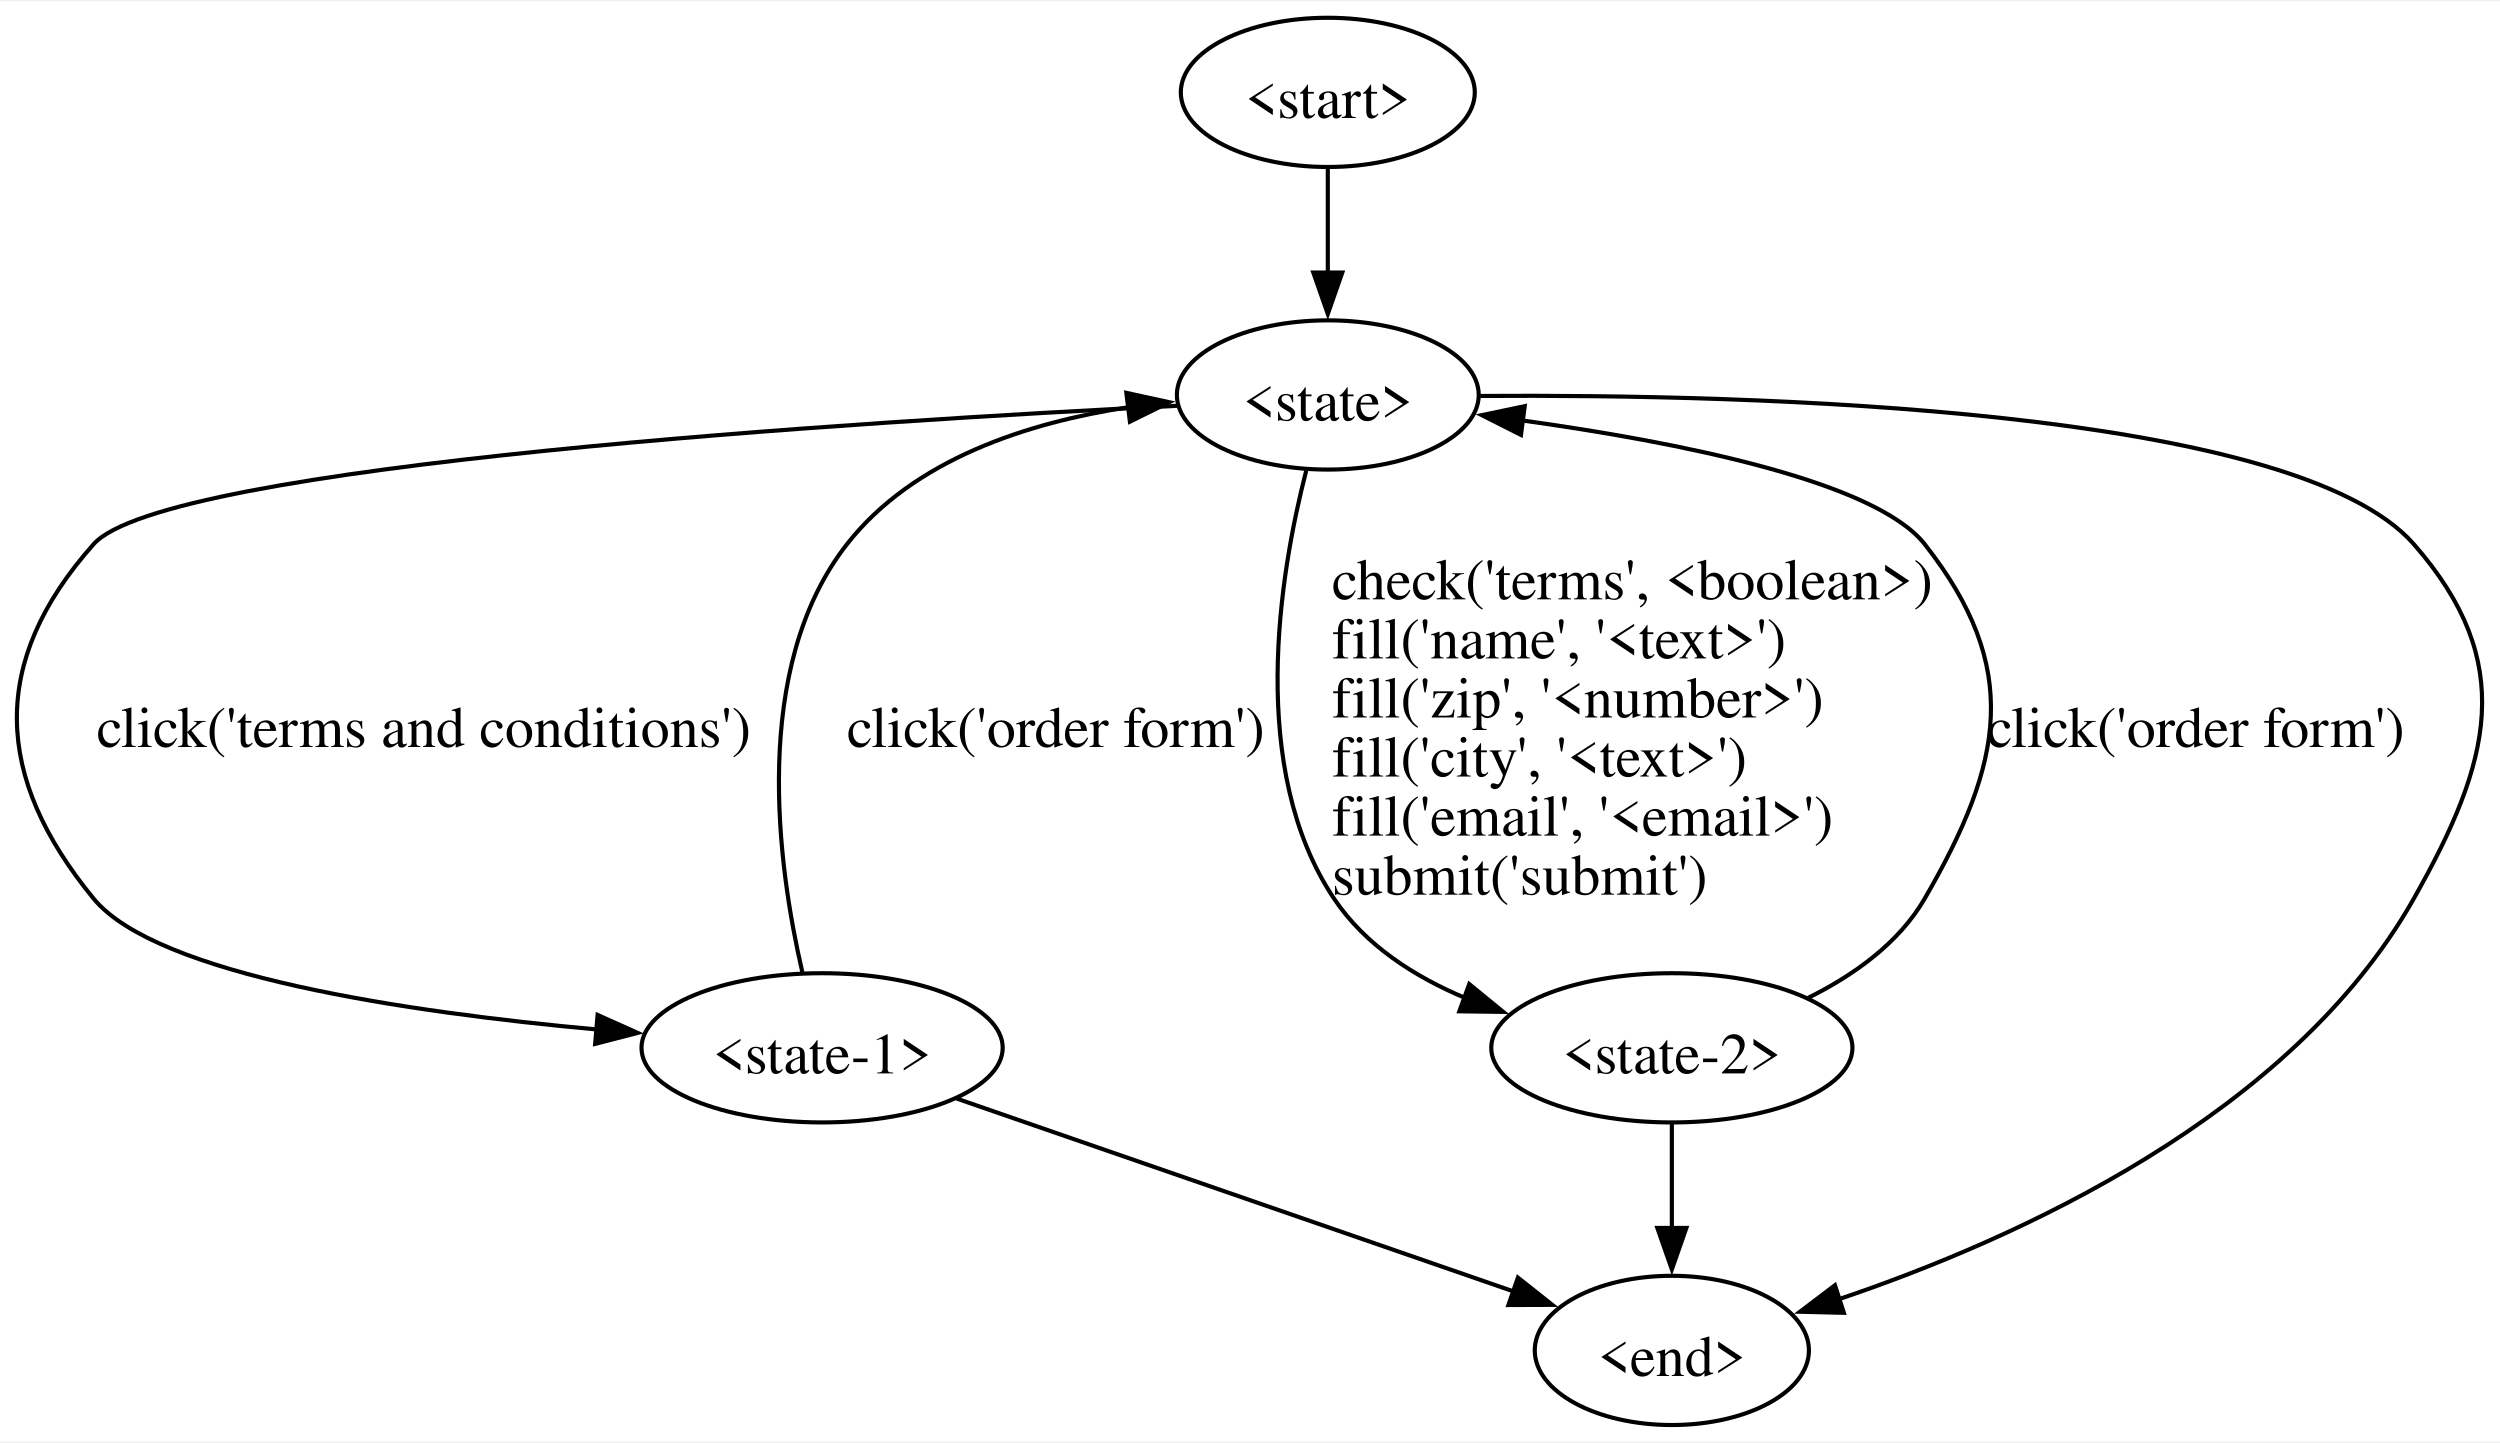
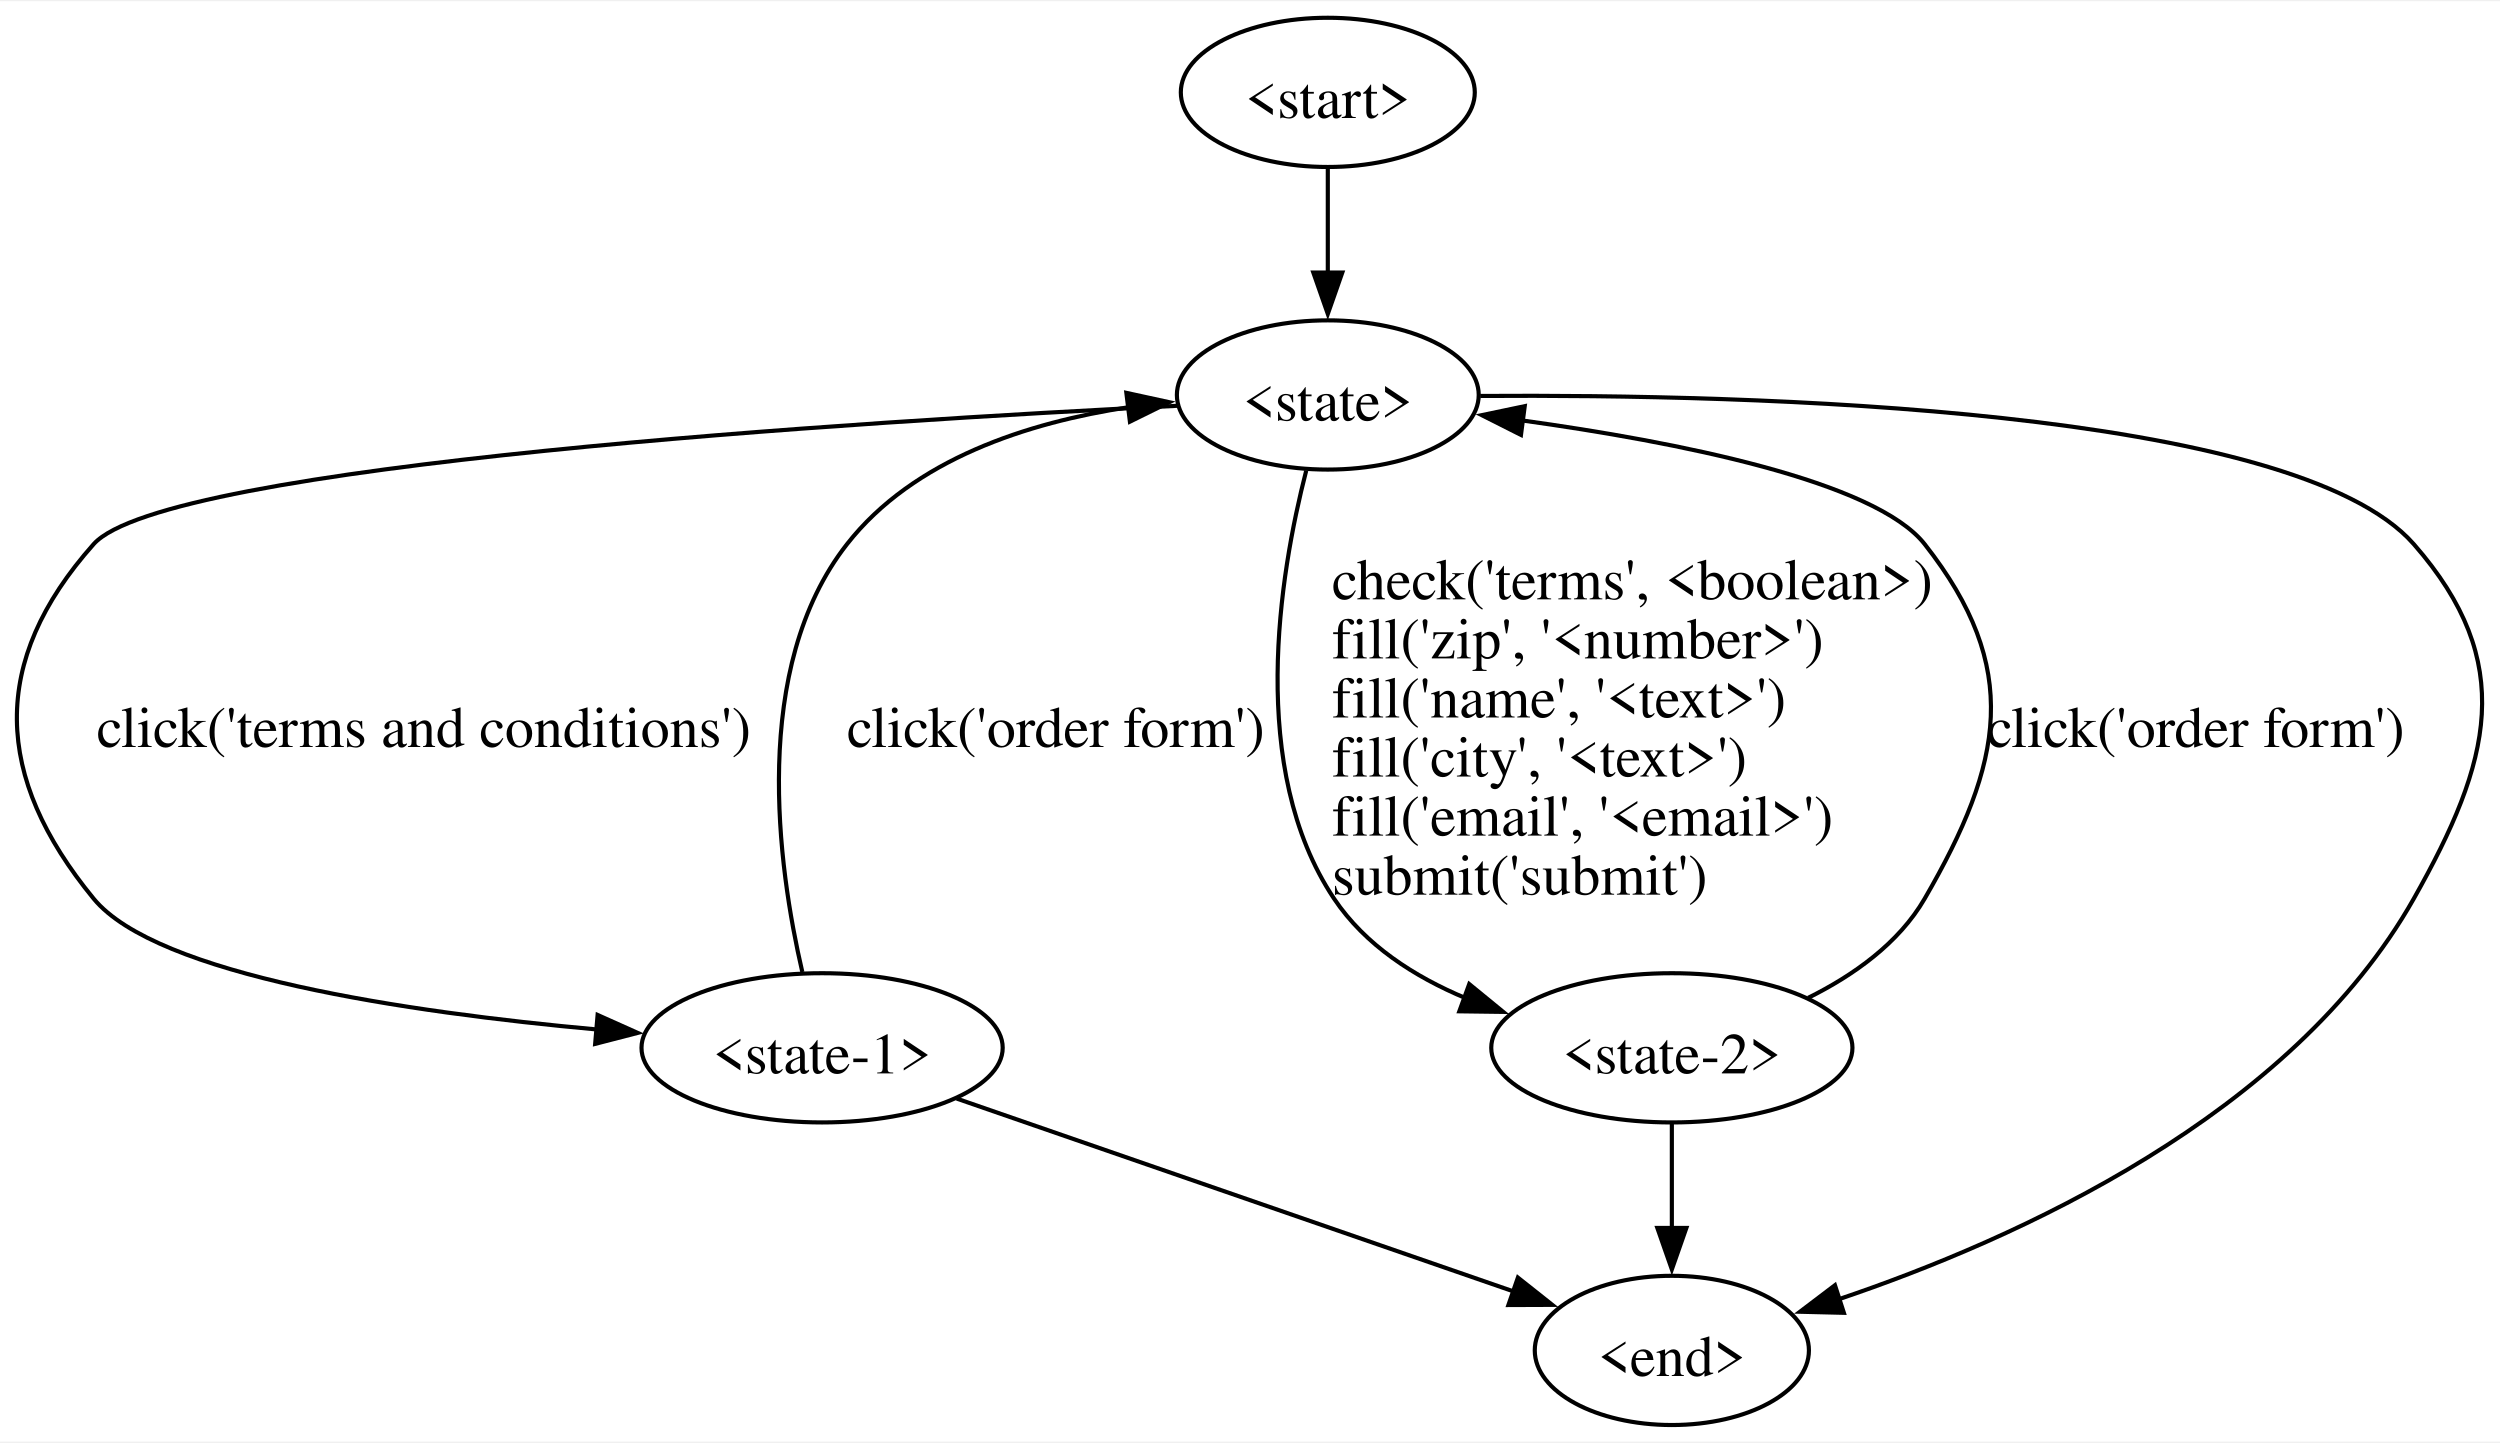
<svg xmlns="http://www.w3.org/2000/svg" width="603pt" height="348pt" viewBox="0.00 0.00 603.12 347.50">
  <g id="graph0" class="graph" transform="scale(1 1) rotate(0) translate(4 343.5)">
    <polygon fill="white" stroke="none" points="-4,4 -4,-343.5 599.12,-343.5 599.12,4 -4,4" />
    <g id="node1" class="node">
      <ellipse fill="none" stroke="black" cx="316.33" cy="-321.5" rx="35.46" ry="18" />
      <text text-anchor="middle" x="316.33" y="-315.32" font-family="Times,serif" font-size="14.00">&lt;start&gt;</text>
    </g>
    <g id="node2" class="node">
      <ellipse fill="none" stroke="black" cx="316.33" cy="-248.5" rx="36.41" ry="18" />
      <text text-anchor="middle" x="316.33" y="-242.32" font-family="Times,serif" font-size="14.00">&lt;state&gt;</text>
    </g>
    <g id="edge1" class="edge">
      <path fill="none" stroke="black" d="M316.33,-303.31C316.33,-295.73 316.33,-286.6 316.33,-278.04" />
      <polygon fill="black" stroke="black" points="319.83,-278.04 316.33,-268.04 312.83,-278.04 319.83,-278.04" />
    </g>
    <g id="node3" class="node">
      <ellipse fill="none" stroke="black" cx="194.33" cy="-91" rx="43.57" ry="18" />
      <text text-anchor="middle" x="194.33" y="-84.83" font-family="Times,serif" font-size="14.00">&lt;state-1&gt;</text>
    </g>
    <g id="edge2" class="edge">
      <path fill="none" stroke="black" d="M280.04,-245.89C204.45,-242.16 35.7,-231.75 18.58,-212.5 -6.67,-184.1 -5.52,-156.38 18.58,-127 33.77,-108.49 94.25,-99.58 140.06,-95.42" />
      <polygon fill="black" stroke="black" points="140.17,-98.93 149.84,-94.6 139.58,-91.95 140.17,-98.93" />
      <text text-anchor="start" x="19.33" y="-163.57" font-family="Times,serif" font-size="14.00">click('terms and conditions')</text>
    </g>
    <g id="node4" class="node">
      <ellipse fill="none" stroke="black" cx="399.33" cy="-91" rx="43.57" ry="18" />
      <text text-anchor="middle" x="399.33" y="-84.83" font-family="Times,serif" font-size="14.00">&lt;state-2&gt;</text>
    </g>
    <g id="edge3" class="edge">
      <path fill="none" stroke="black" d="M311.12,-230.23C304.67,-205.17 296.92,-158.32 317.83,-127 325.31,-115.79 337.2,-108.16 349.61,-102.97" />
      <polygon fill="black" stroke="black" points="350.45,-106.38 358.65,-99.67 348.06,-99.81 350.45,-106.38" />
      <text text-anchor="start" x="317.33" y="-199.2" font-family="Times,serif" font-size="14.00">check('terms', &lt;boolean&gt;)</text>
-       <text text-anchor="start" x="317.33" y="-184.95" font-family="Times,serif" font-size="14.00">fill('name', '&lt;text&gt;')</text>
-       <text text-anchor="start" x="317.33" y="-170.7" font-family="Times,serif" font-size="14.00">fill('zip', '&lt;number&gt;')</text>
+       <text text-anchor="start" x="317.33" y="-184.95" font-family="Times,serif" font-size="14.00">fill('zip', '&lt;number&gt;')</text>
+       <text text-anchor="start" x="317.33" y="-170.7" font-family="Times,serif" font-size="14.00">fill('name', '&lt;text&gt;')</text>
      <text text-anchor="start" x="317.33" y="-156.45" font-family="Times,serif" font-size="14.00">fill('city', '&lt;text&gt;')</text>
      <text text-anchor="start" x="317.33" y="-142.2" font-family="Times,serif" font-size="14.00">fill('email', '&lt;email&gt;')</text>
      <text text-anchor="start" x="317.33" y="-127.95" font-family="Times,serif" font-size="14.00">submit('submit')</text>
    </g>
    <g id="node5" class="node">
      <ellipse fill="none" stroke="black" cx="399.33" cy="-18" rx="33.07" ry="18" />
      <text text-anchor="middle" x="399.33" y="-11.82" font-family="Times,serif" font-size="14.00">&lt;end&gt;</text>
    </g>
    <g id="edge4" class="edge">
      <path fill="none" stroke="black" d="M353.1,-248.26C418.17,-248.72 549.5,-245.43 578.33,-212.5 603.36,-183.91 597.01,-160.09 578.33,-127 548.78,-74.67 482.57,-44.85 439.49,-30.31" />
      <polygon fill="black" stroke="black" points="440.83,-27.07 430.24,-27.33 438.68,-33.73 440.83,-27.07" />
    </g>
    <g id="edge5" class="edge">
      <path fill="none" stroke="black" d="M189.56,-109.28C183.65,-134.77 176.97,-182.64 200.33,-212.5 216.39,-233.03 244.07,-241.88 268.36,-245.56" />
      <polygon fill="black" stroke="black" points="267.73,-249.01 278.09,-246.75 268.59,-242.06 267.73,-249.01" />
      <text text-anchor="start" x="200.33" y="-163.57" font-family="Times,serif" font-size="14.00">click('order form')</text>
    </g>
    <g id="edge6" class="edge">
      <path fill="none" stroke="black" d="M226.81,-78.75C263.29,-66.12 322.43,-45.63 361.11,-32.24" />
      <polygon fill="black" stroke="black" points="362.19,-35.57 370.49,-28.99 359.9,-28.95 362.19,-35.57" />
    </g>
    <g id="edge7" class="edge">
      <path fill="none" stroke="black" d="M432.22,-103.06C443.14,-108.48 454.09,-116.22 460.33,-127 479.37,-159.88 483.81,-182.62 460.33,-212.5 448.34,-227.76 400.45,-237.19 363.16,-242.36" />
      <polygon fill="black" stroke="black" points="362.93,-238.86 353.47,-243.63 363.84,-245.8 362.93,-238.86" />
      <text text-anchor="start" x="475.33" y="-163.57" font-family="Times,serif" font-size="14.00">click('order form')</text>
    </g>
    <g id="edge8" class="edge">
      <path fill="none" stroke="black" d="M399.33,-72.81C399.33,-65.23 399.33,-56.1 399.33,-47.54" />
      <polygon fill="black" stroke="black" points="402.83,-47.54 399.33,-37.54 395.83,-47.54 402.83,-47.54" />
    </g>
  </g>
</svg>
